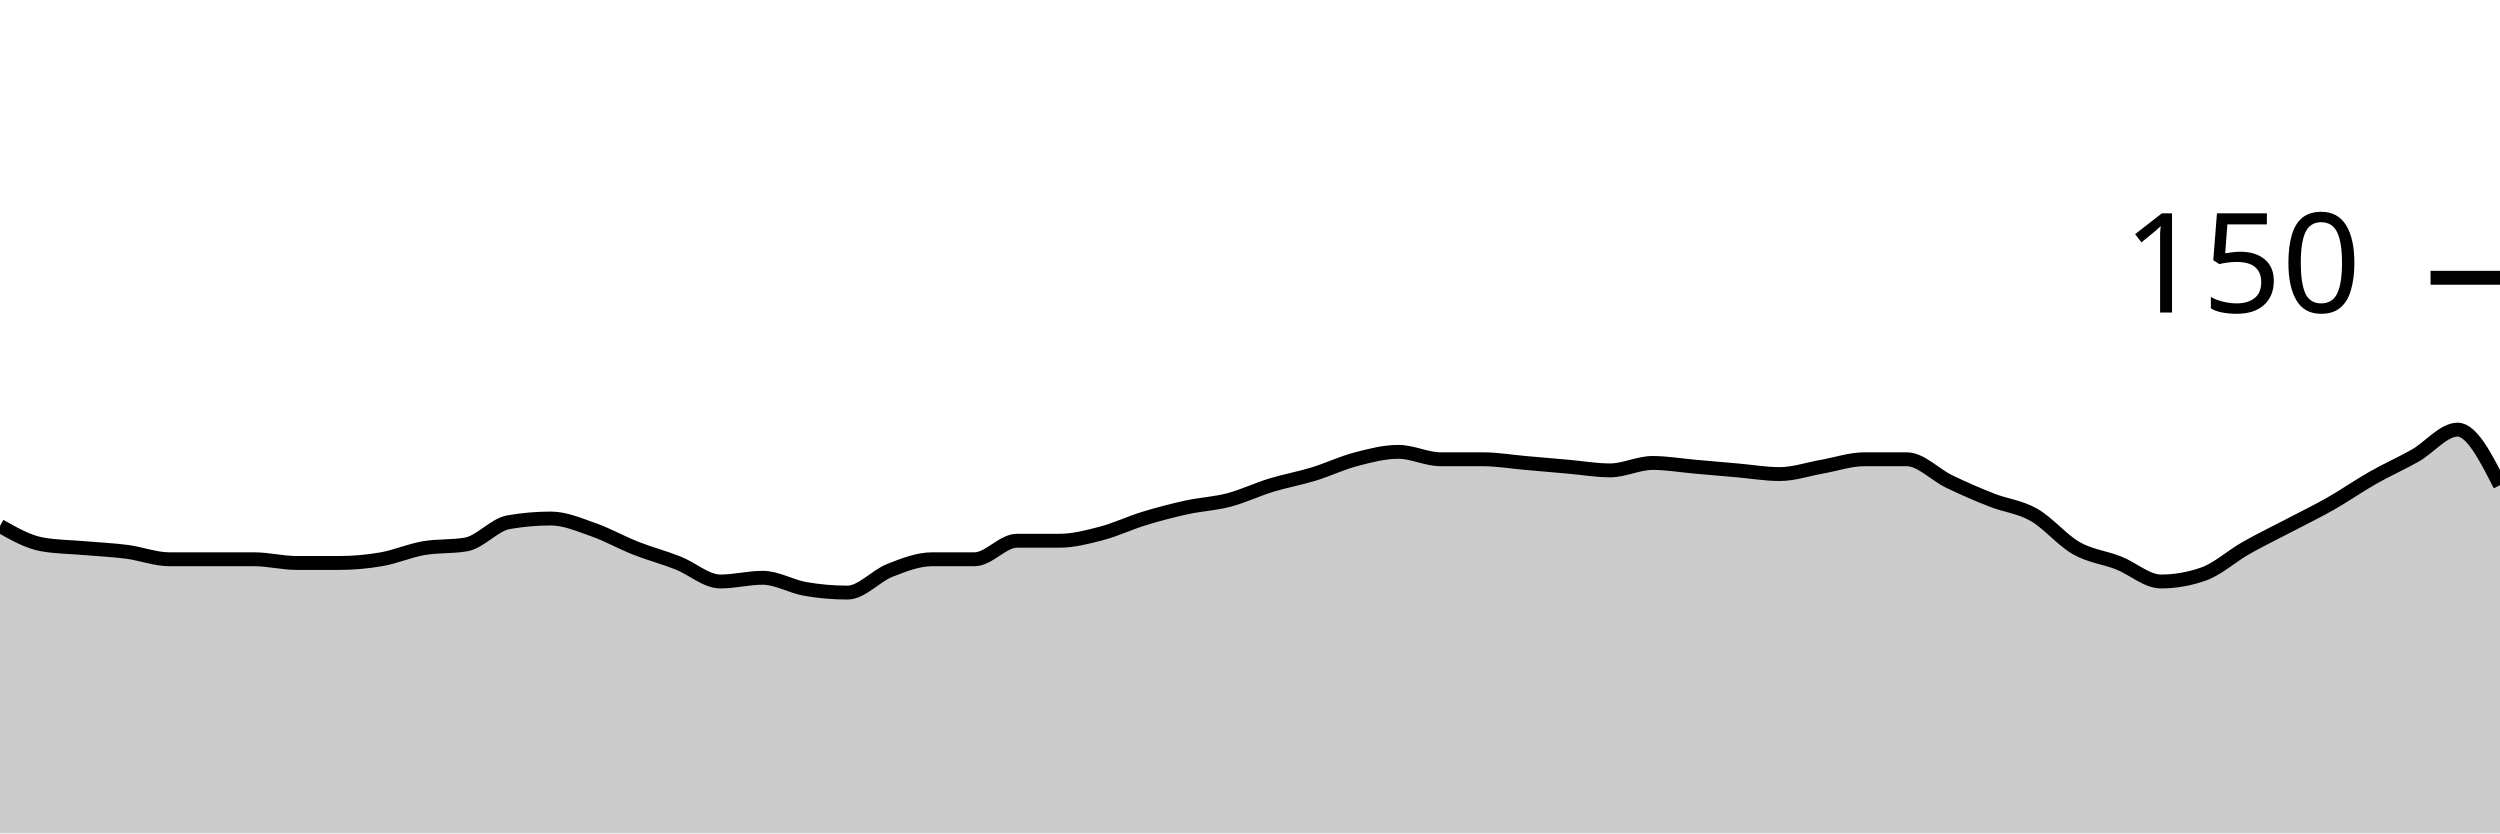
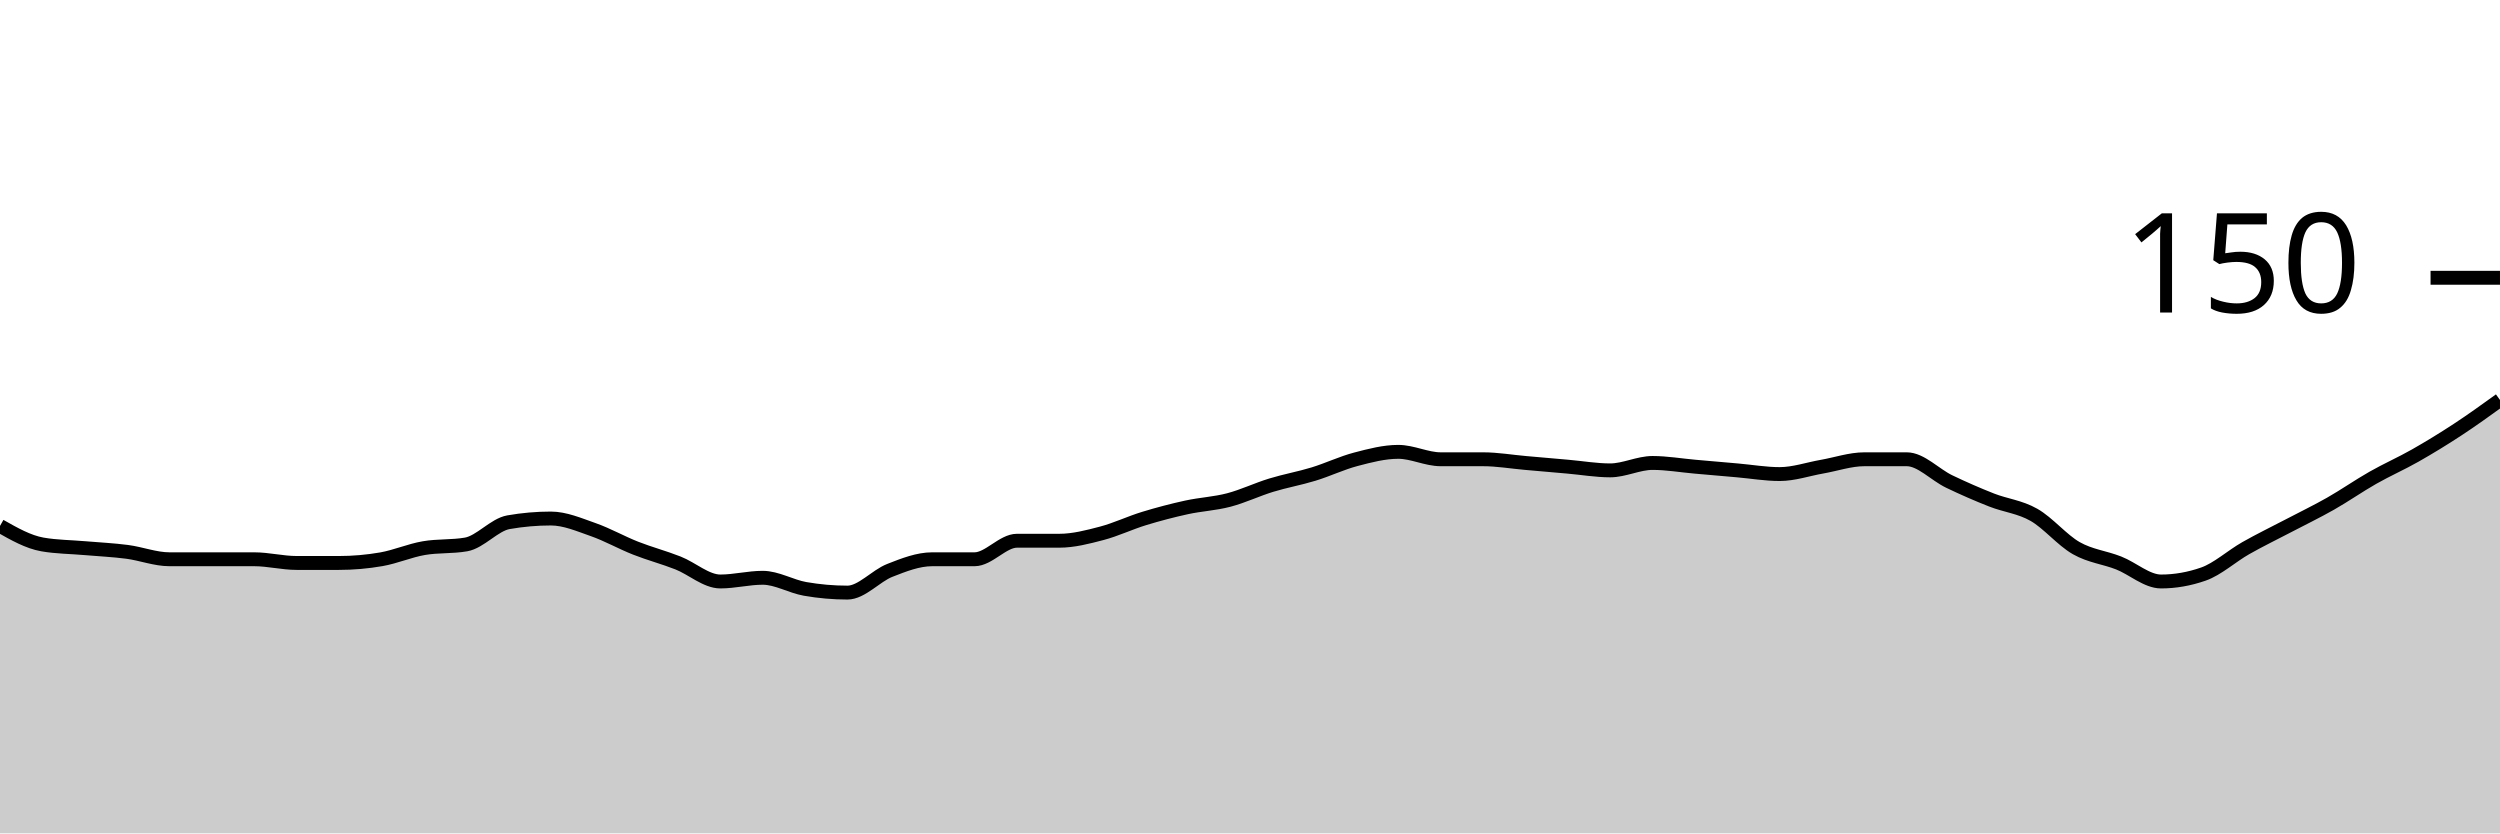
<svg xmlns="http://www.w3.org/2000/svg" viewBox="0 0 180 60">
  <g transform="translate(0,20)">
-     <path class="area" fill="rgba(0, 0, 0, 0.2)" d="M0,17.867C1.017,18.444,2.034,19.022,3.051,19.2C4.068,19.378,5.085,19.378,6.102,19.467C7.119,19.556,8.136,19.6,9.153,19.733C10.169,19.867,11.186,20.267,12.203,20.267C13.22,20.267,14.237,20.267,15.254,20.267C16.271,20.267,17.288,20.267,18.305,20.267C19.322,20.267,20.339,20.533,21.356,20.533C22.373,20.533,23.39,20.533,24.407,20.533C25.424,20.533,26.441,20.444,27.458,20.267C28.475,20.089,29.492,19.644,30.508,19.467C31.525,19.289,32.542,19.378,33.559,19.2C34.576,19.022,35.593,17.778,36.61,17.6C37.627,17.422,38.644,17.333,39.661,17.333C40.678,17.333,41.695,17.778,42.712,18.133C43.729,18.489,44.746,19.067,45.763,19.467C46.78,19.867,47.797,20.133,48.814,20.533C49.831,20.933,50.847,21.867,51.864,21.867C52.881,21.867,53.898,21.6,54.915,21.6C55.932,21.6,56.949,22.222,57.966,22.4C58.983,22.578,60,22.667,61.017,22.667C62.034,22.667,63.051,21.467,64.068,21.067C65.085,20.667,66.102,20.267,67.119,20.267C68.136,20.267,69.153,20.267,70.169,20.267C71.186,20.267,72.203,18.933,73.22,18.933C74.237,18.933,75.254,18.933,76.271,18.933C77.288,18.933,78.305,18.667,79.322,18.4C80.339,18.133,81.356,17.644,82.373,17.333C83.39,17.022,84.407,16.756,85.424,16.533C86.441,16.311,87.458,16.267,88.475,16C89.492,15.733,90.508,15.244,91.525,14.933C92.542,14.622,93.559,14.444,94.576,14.133C95.593,13.822,96.61,13.333,97.627,13.067C98.644,12.8,99.661,12.533,100.678,12.533C101.695,12.533,102.712,13.067,103.729,13.067C104.746,13.067,105.763,13.067,106.78,13.067C107.797,13.067,108.814,13.244,109.831,13.333C110.847,13.422,111.864,13.511,112.881,13.6C113.898,13.689,114.915,13.867,115.932,13.867C116.949,13.867,117.966,13.333,118.983,13.333C120,13.333,121.017,13.511,122.034,13.6C123.051,13.689,124.068,13.778,125.085,13.867C126.102,13.956,127.119,14.133,128.136,14.133C129.153,14.133,130.169,13.778,131.186,13.6C132.203,13.422,133.22,13.067,134.237,13.067C135.254,13.067,136.271,13.067,137.288,13.067C138.305,13.067,139.322,14.178,140.339,14.667C141.356,15.156,142.373,15.6,143.39,16C144.407,16.4,145.424,16.489,146.441,17.067C147.458,17.644,148.475,18.889,149.492,19.467C150.508,20.044,151.525,20.133,152.542,20.533C153.559,20.933,154.576,21.867,155.593,21.867C156.61,21.867,157.627,21.689,158.644,21.333C159.661,20.978,160.678,20.044,161.695,19.467C162.712,18.889,163.729,18.4,164.746,17.867C165.763,17.333,166.78,16.844,167.797,16.267C168.814,15.689,169.831,14.978,170.847,14.4C171.864,13.822,172.881,13.378,173.898,12.8C174.915,12.222,175.932,10.933,176.949,10.933C177.966,10.933,178.983,12.933,180,14.933L180,40C178.983,40,177.966,40,176.949,40C175.932,40,174.915,40,173.898,40C172.881,40,171.864,40,170.847,40C169.831,40,168.814,40,167.797,40C166.78,40,165.763,40,164.746,40C163.729,40,162.712,40,161.695,40C160.678,40,159.661,40,158.644,40C157.627,40,156.61,40,155.593,40C154.576,40,153.559,40,152.542,40C151.525,40,150.508,40,149.492,40C148.475,40,147.458,40,146.441,40C145.424,40,144.407,40,143.39,40C142.373,40,141.356,40,140.339,40C139.322,40,138.305,40,137.288,40C136.271,40,135.254,40,134.237,40C133.22,40,132.203,40,131.186,40C130.169,40,129.153,40,128.136,40C127.119,40,126.102,40,125.085,40C124.068,40,123.051,40,122.034,40C121.017,40,120,40,118.983,40C117.966,40,116.949,40,115.932,40C114.915,40,113.898,40,112.881,40C111.864,40,110.847,40,109.831,40C108.814,40,107.797,40,106.78,40C105.763,40,104.746,40,103.729,40C102.712,40,101.695,40,100.678,40C99.661,40,98.644,40,97.627,40C96.61,40,95.593,40,94.576,40C93.559,40,92.542,40,91.525,40C90.508,40,89.492,40,88.475,40C87.458,40,86.441,40,85.424,40C84.407,40,83.39,40,82.373,40C81.356,40,80.339,40,79.322,40C78.305,40,77.288,40,76.271,40C75.254,40,74.237,40,73.22,40C72.203,40,71.186,40,70.169,40C69.153,40,68.136,40,67.119,40C66.102,40,65.085,40,64.068,40C63.051,40,62.034,40,61.017,40C60,40,58.983,40,57.966,40C56.949,40,55.932,40,54.915,40C53.898,40,52.881,40,51.864,40C50.847,40,49.831,40,48.814,40C47.797,40,46.78,40,45.763,40C44.746,40,43.729,40,42.712,40C41.695,40,40.678,40,39.661,40C38.644,40,37.627,40,36.61,40C35.593,40,34.576,40,33.559,40C32.542,40,31.525,40,30.508,40C29.492,40,28.475,40,27.458,40C26.441,40,25.424,40,24.407,40C23.39,40,22.373,40,21.356,40C20.339,40,19.322,40,18.305,40C17.288,40,16.271,40,15.254,40C14.237,40,13.22,40,12.203,40C11.186,40,10.169,40,9.153,40C8.136,40,7.119,40,6.102,40C5.085,40,4.068,40,3.051,40C2.034,40,1.017,40,0,40Z" />
-     <path class="line" stroke="black" fill="none" d="M0,17.867C1.017,18.444,2.034,19.022,3.051,19.2C4.068,19.378,5.085,19.378,6.102,19.467C7.119,19.556,8.136,19.6,9.153,19.733C10.169,19.867,11.186,20.267,12.203,20.267C13.22,20.267,14.237,20.267,15.254,20.267C16.271,20.267,17.288,20.267,18.305,20.267C19.322,20.267,20.339,20.533,21.356,20.533C22.373,20.533,23.39,20.533,24.407,20.533C25.424,20.533,26.441,20.444,27.458,20.267C28.475,20.089,29.492,19.644,30.508,19.467C31.525,19.289,32.542,19.378,33.559,19.2C34.576,19.022,35.593,17.778,36.61,17.6C37.627,17.422,38.644,17.333,39.661,17.333C40.678,17.333,41.695,17.778,42.712,18.133C43.729,18.489,44.746,19.067,45.763,19.467C46.78,19.867,47.797,20.133,48.814,20.533C49.831,20.933,50.847,21.867,51.864,21.867C52.881,21.867,53.898,21.6,54.915,21.6C55.932,21.6,56.949,22.222,57.966,22.4C58.983,22.578,60,22.667,61.017,22.667C62.034,22.667,63.051,21.467,64.068,21.067C65.085,20.667,66.102,20.267,67.119,20.267C68.136,20.267,69.153,20.267,70.169,20.267C71.186,20.267,72.203,18.933,73.22,18.933C74.237,18.933,75.254,18.933,76.271,18.933C77.288,18.933,78.305,18.667,79.322,18.4C80.339,18.133,81.356,17.644,82.373,17.333C83.39,17.022,84.407,16.756,85.424,16.533C86.441,16.311,87.458,16.267,88.475,16C89.492,15.733,90.508,15.244,91.525,14.933C92.542,14.622,93.559,14.444,94.576,14.133C95.593,13.822,96.61,13.333,97.627,13.067C98.644,12.8,99.661,12.533,100.678,12.533C101.695,12.533,102.712,13.067,103.729,13.067C104.746,13.067,105.763,13.067,106.78,13.067C107.797,13.067,108.814,13.244,109.831,13.333C110.847,13.422,111.864,13.511,112.881,13.6C113.898,13.689,114.915,13.867,115.932,13.867C116.949,13.867,117.966,13.333,118.983,13.333C120,13.333,121.017,13.511,122.034,13.6C123.051,13.689,124.068,13.778,125.085,13.867C126.102,13.956,127.119,14.133,128.136,14.133C129.153,14.133,130.169,13.778,131.186,13.6C132.203,13.422,133.22,13.067,134.237,13.067C135.254,13.067,136.271,13.067,137.288,13.067C138.305,13.067,139.322,14.178,140.339,14.667C141.356,15.156,142.373,15.6,143.39,16C144.407,16.4,145.424,16.489,146.441,17.067C147.458,17.644,148.475,18.889,149.492,19.467C150.508,20.044,151.525,20.133,152.542,20.533C153.559,20.933,154.576,21.867,155.593,21.867C156.61,21.867,157.627,21.689,158.644,21.333C159.661,20.978,160.678,20.044,161.695,19.467C162.712,18.889,163.729,18.4,164.746,17.867C165.763,17.333,166.78,16.844,167.797,16.267C168.814,15.689,169.831,14.978,170.847,14.4C171.864,13.822,172.881,13.378,173.898,12.8C174.915,12.222,175.932,10.933,176.949,10.933C177.966,10.933,178.983,12.933,180,14.933" />
+     <path class="area" fill="rgba(0, 0, 0, 0.2)" d="M0,17.867C1.017,18.444,2.034,19.022,3.051,19.2C4.068,19.378,5.085,19.378,6.102,19.467C7.119,19.556,8.136,19.6,9.153,19.733C10.169,19.867,11.186,20.267,12.203,20.267C13.22,20.267,14.237,20.267,15.254,20.267C16.271,20.267,17.288,20.267,18.305,20.267C19.322,20.267,20.339,20.533,21.356,20.533C22.373,20.533,23.39,20.533,24.407,20.533C25.424,20.533,26.441,20.444,27.458,20.267C28.475,20.089,29.492,19.644,30.508,19.467C31.525,19.289,32.542,19.378,33.559,19.2C34.576,19.022,35.593,17.778,36.61,17.6C37.627,17.422,38.644,17.333,39.661,17.333C40.678,17.333,41.695,17.778,42.712,18.133C43.729,18.489,44.746,19.067,45.763,19.467C46.78,19.867,47.797,20.133,48.814,20.533C49.831,20.933,50.847,21.867,51.864,21.867C52.881,21.867,53.898,21.6,54.915,21.6C55.932,21.6,56.949,22.222,57.966,22.4C58.983,22.578,60,22.667,61.017,22.667C62.034,22.667,63.051,21.467,64.068,21.067C65.085,20.667,66.102,20.267,67.119,20.267C68.136,20.267,69.153,20.267,70.169,20.267C71.186,20.267,72.203,18.933,73.22,18.933C74.237,18.933,75.254,18.933,76.271,18.933C77.288,18.933,78.305,18.667,79.322,18.4C80.339,18.133,81.356,17.644,82.373,17.333C83.39,17.022,84.407,16.756,85.424,16.533C86.441,16.311,87.458,16.267,88.475,16C89.492,15.733,90.508,15.244,91.525,14.933C92.542,14.622,93.559,14.444,94.576,14.133C95.593,13.822,96.61,13.333,97.627,13.067C98.644,12.8,99.661,12.533,100.678,12.533C101.695,12.533,102.712,13.067,103.729,13.067C104.746,13.067,105.763,13.067,106.78,13.067C107.797,13.067,108.814,13.244,109.831,13.333C110.847,13.422,111.864,13.511,112.881,13.6C113.898,13.689,114.915,13.867,115.932,13.867C116.949,13.867,117.966,13.333,118.983,13.333C120,13.333,121.017,13.511,122.034,13.6C123.051,13.689,124.068,13.778,125.085,13.867C126.102,13.956,127.119,14.133,128.136,14.133C129.153,14.133,130.169,13.778,131.186,13.6C132.203,13.422,133.22,13.067,134.237,13.067C135.254,13.067,136.271,13.067,137.288,13.067C138.305,13.067,139.322,14.178,140.339,14.667C141.356,15.156,142.373,15.6,143.39,16C144.407,16.4,145.424,16.489,146.441,17.067C147.458,17.644,148.475,18.889,149.492,19.467C150.508,20.044,151.525,20.133,152.542,20.533C153.559,20.933,154.576,21.867,155.593,21.867C156.61,21.867,157.627,21.689,158.644,21.333C159.661,20.978,160.678,20.044,161.695,19.467C162.712,18.889,163.729,18.4,164.746,17.867C165.763,17.333,166.78,16.844,167.797,16.267C168.814,15.689,169.831,14.978,170.847,14.4C171.864,13.822,172.881,13.378,173.898,12.8C174.915,12.222,175.932,11.6,176.949,10.933C177.966,10.267,178.983,9.533,180,8.8L180,40C178.983,40,177.966,40,176.949,40C175.932,40,174.915,40,173.898,40C172.881,40,171.864,40,170.847,40C169.831,40,168.814,40,167.797,40C166.78,40,165.763,40,164.746,40C163.729,40,162.712,40,161.695,40C160.678,40,159.661,40,158.644,40C157.627,40,156.61,40,155.593,40C154.576,40,153.559,40,152.542,40C151.525,40,150.508,40,149.492,40C148.475,40,147.458,40,146.441,40C145.424,40,144.407,40,143.39,40C142.373,40,141.356,40,140.339,40C139.322,40,138.305,40,137.288,40C136.271,40,135.254,40,134.237,40C133.22,40,132.203,40,131.186,40C130.169,40,129.153,40,128.136,40C127.119,40,126.102,40,125.085,40C124.068,40,123.051,40,122.034,40C121.017,40,120,40,118.983,40C117.966,40,116.949,40,115.932,40C114.915,40,113.898,40,112.881,40C111.864,40,110.847,40,109.831,40C108.814,40,107.797,40,106.78,40C105.763,40,104.746,40,103.729,40C102.712,40,101.695,40,100.678,40C99.661,40,98.644,40,97.627,40C96.61,40,95.593,40,94.576,40C93.559,40,92.542,40,91.525,40C90.508,40,89.492,40,88.475,40C87.458,40,86.441,40,85.424,40C84.407,40,83.39,40,82.373,40C81.356,40,80.339,40,79.322,40C78.305,40,77.288,40,76.271,40C75.254,40,74.237,40,73.22,40C72.203,40,71.186,40,70.169,40C69.153,40,68.136,40,67.119,40C66.102,40,65.085,40,64.068,40C63.051,40,62.034,40,61.017,40C60,40,58.983,40,57.966,40C56.949,40,55.932,40,54.915,40C53.898,40,52.881,40,51.864,40C50.847,40,49.831,40,48.814,40C47.797,40,46.78,40,45.763,40C44.746,40,43.729,40,42.712,40C41.695,40,40.678,40,39.661,40C38.644,40,37.627,40,36.61,40C35.593,40,34.576,40,33.559,40C32.542,40,31.525,40,30.508,40C29.492,40,28.475,40,27.458,40C26.441,40,25.424,40,24.407,40C23.39,40,22.373,40,21.356,40C20.339,40,19.322,40,18.305,40C17.288,40,16.271,40,15.254,40C14.237,40,13.22,40,12.203,40C11.186,40,10.169,40,9.153,40C8.136,40,7.119,40,6.102,40C5.085,40,4.068,40,3.051,40C2.034,40,1.017,40,0,40Z" />
+     <path class="line" stroke="black" fill="none" d="M0,17.867C1.017,18.444,2.034,19.022,3.051,19.2C4.068,19.378,5.085,19.378,6.102,19.467C7.119,19.556,8.136,19.6,9.153,19.733C10.169,19.867,11.186,20.267,12.203,20.267C13.22,20.267,14.237,20.267,15.254,20.267C16.271,20.267,17.288,20.267,18.305,20.267C19.322,20.267,20.339,20.533,21.356,20.533C22.373,20.533,23.39,20.533,24.407,20.533C25.424,20.533,26.441,20.444,27.458,20.267C28.475,20.089,29.492,19.644,30.508,19.467C31.525,19.289,32.542,19.378,33.559,19.2C34.576,19.022,35.593,17.778,36.61,17.6C37.627,17.422,38.644,17.333,39.661,17.333C40.678,17.333,41.695,17.778,42.712,18.133C43.729,18.489,44.746,19.067,45.763,19.467C46.78,19.867,47.797,20.133,48.814,20.533C49.831,20.933,50.847,21.867,51.864,21.867C52.881,21.867,53.898,21.6,54.915,21.6C55.932,21.6,56.949,22.222,57.966,22.4C58.983,22.578,60,22.667,61.017,22.667C62.034,22.667,63.051,21.467,64.068,21.067C65.085,20.667,66.102,20.267,67.119,20.267C68.136,20.267,69.153,20.267,70.169,20.267C71.186,20.267,72.203,18.933,73.22,18.933C74.237,18.933,75.254,18.933,76.271,18.933C77.288,18.933,78.305,18.667,79.322,18.4C80.339,18.133,81.356,17.644,82.373,17.333C83.39,17.022,84.407,16.756,85.424,16.533C86.441,16.311,87.458,16.267,88.475,16C89.492,15.733,90.508,15.244,91.525,14.933C92.542,14.622,93.559,14.444,94.576,14.133C95.593,13.822,96.61,13.333,97.627,13.067C98.644,12.8,99.661,12.533,100.678,12.533C101.695,12.533,102.712,13.067,103.729,13.067C104.746,13.067,105.763,13.067,106.78,13.067C107.797,13.067,108.814,13.244,109.831,13.333C110.847,13.422,111.864,13.511,112.881,13.6C113.898,13.689,114.915,13.867,115.932,13.867C116.949,13.867,117.966,13.333,118.983,13.333C120,13.333,121.017,13.511,122.034,13.6C123.051,13.689,124.068,13.778,125.085,13.867C126.102,13.956,127.119,14.133,128.136,14.133C129.153,14.133,130.169,13.778,131.186,13.6C132.203,13.422,133.22,13.067,134.237,13.067C135.254,13.067,136.271,13.067,137.288,13.067C138.305,13.067,139.322,14.178,140.339,14.667C141.356,15.156,142.373,15.6,143.39,16C144.407,16.4,145.424,16.489,146.441,17.067C147.458,17.644,148.475,18.889,149.492,19.467C150.508,20.044,151.525,20.133,152.542,20.533C153.559,20.933,154.576,21.867,155.593,21.867C156.61,21.867,157.627,21.689,158.644,21.333C159.661,20.978,160.678,20.044,161.695,19.467C162.712,18.889,163.729,18.4,164.746,17.867C165.763,17.333,166.78,16.844,167.797,16.267C168.814,15.689,169.831,14.978,170.847,14.4C171.864,13.822,172.881,13.378,173.898,12.8C174.915,12.222,175.932,11.6,176.949,10.933C177.966,10.267,178.983,9.533,180,8.8" />
    <path class="axis-ceiling" stroke-width="1" stroke="black" fill="none" d="M175,0L180,0" />
    <text class="axis-ceiling-label" font-family="sans-serif" text-anchor="end" font-size="10px" x="170" y="2.5">150</text>
  </g>
</svg>
